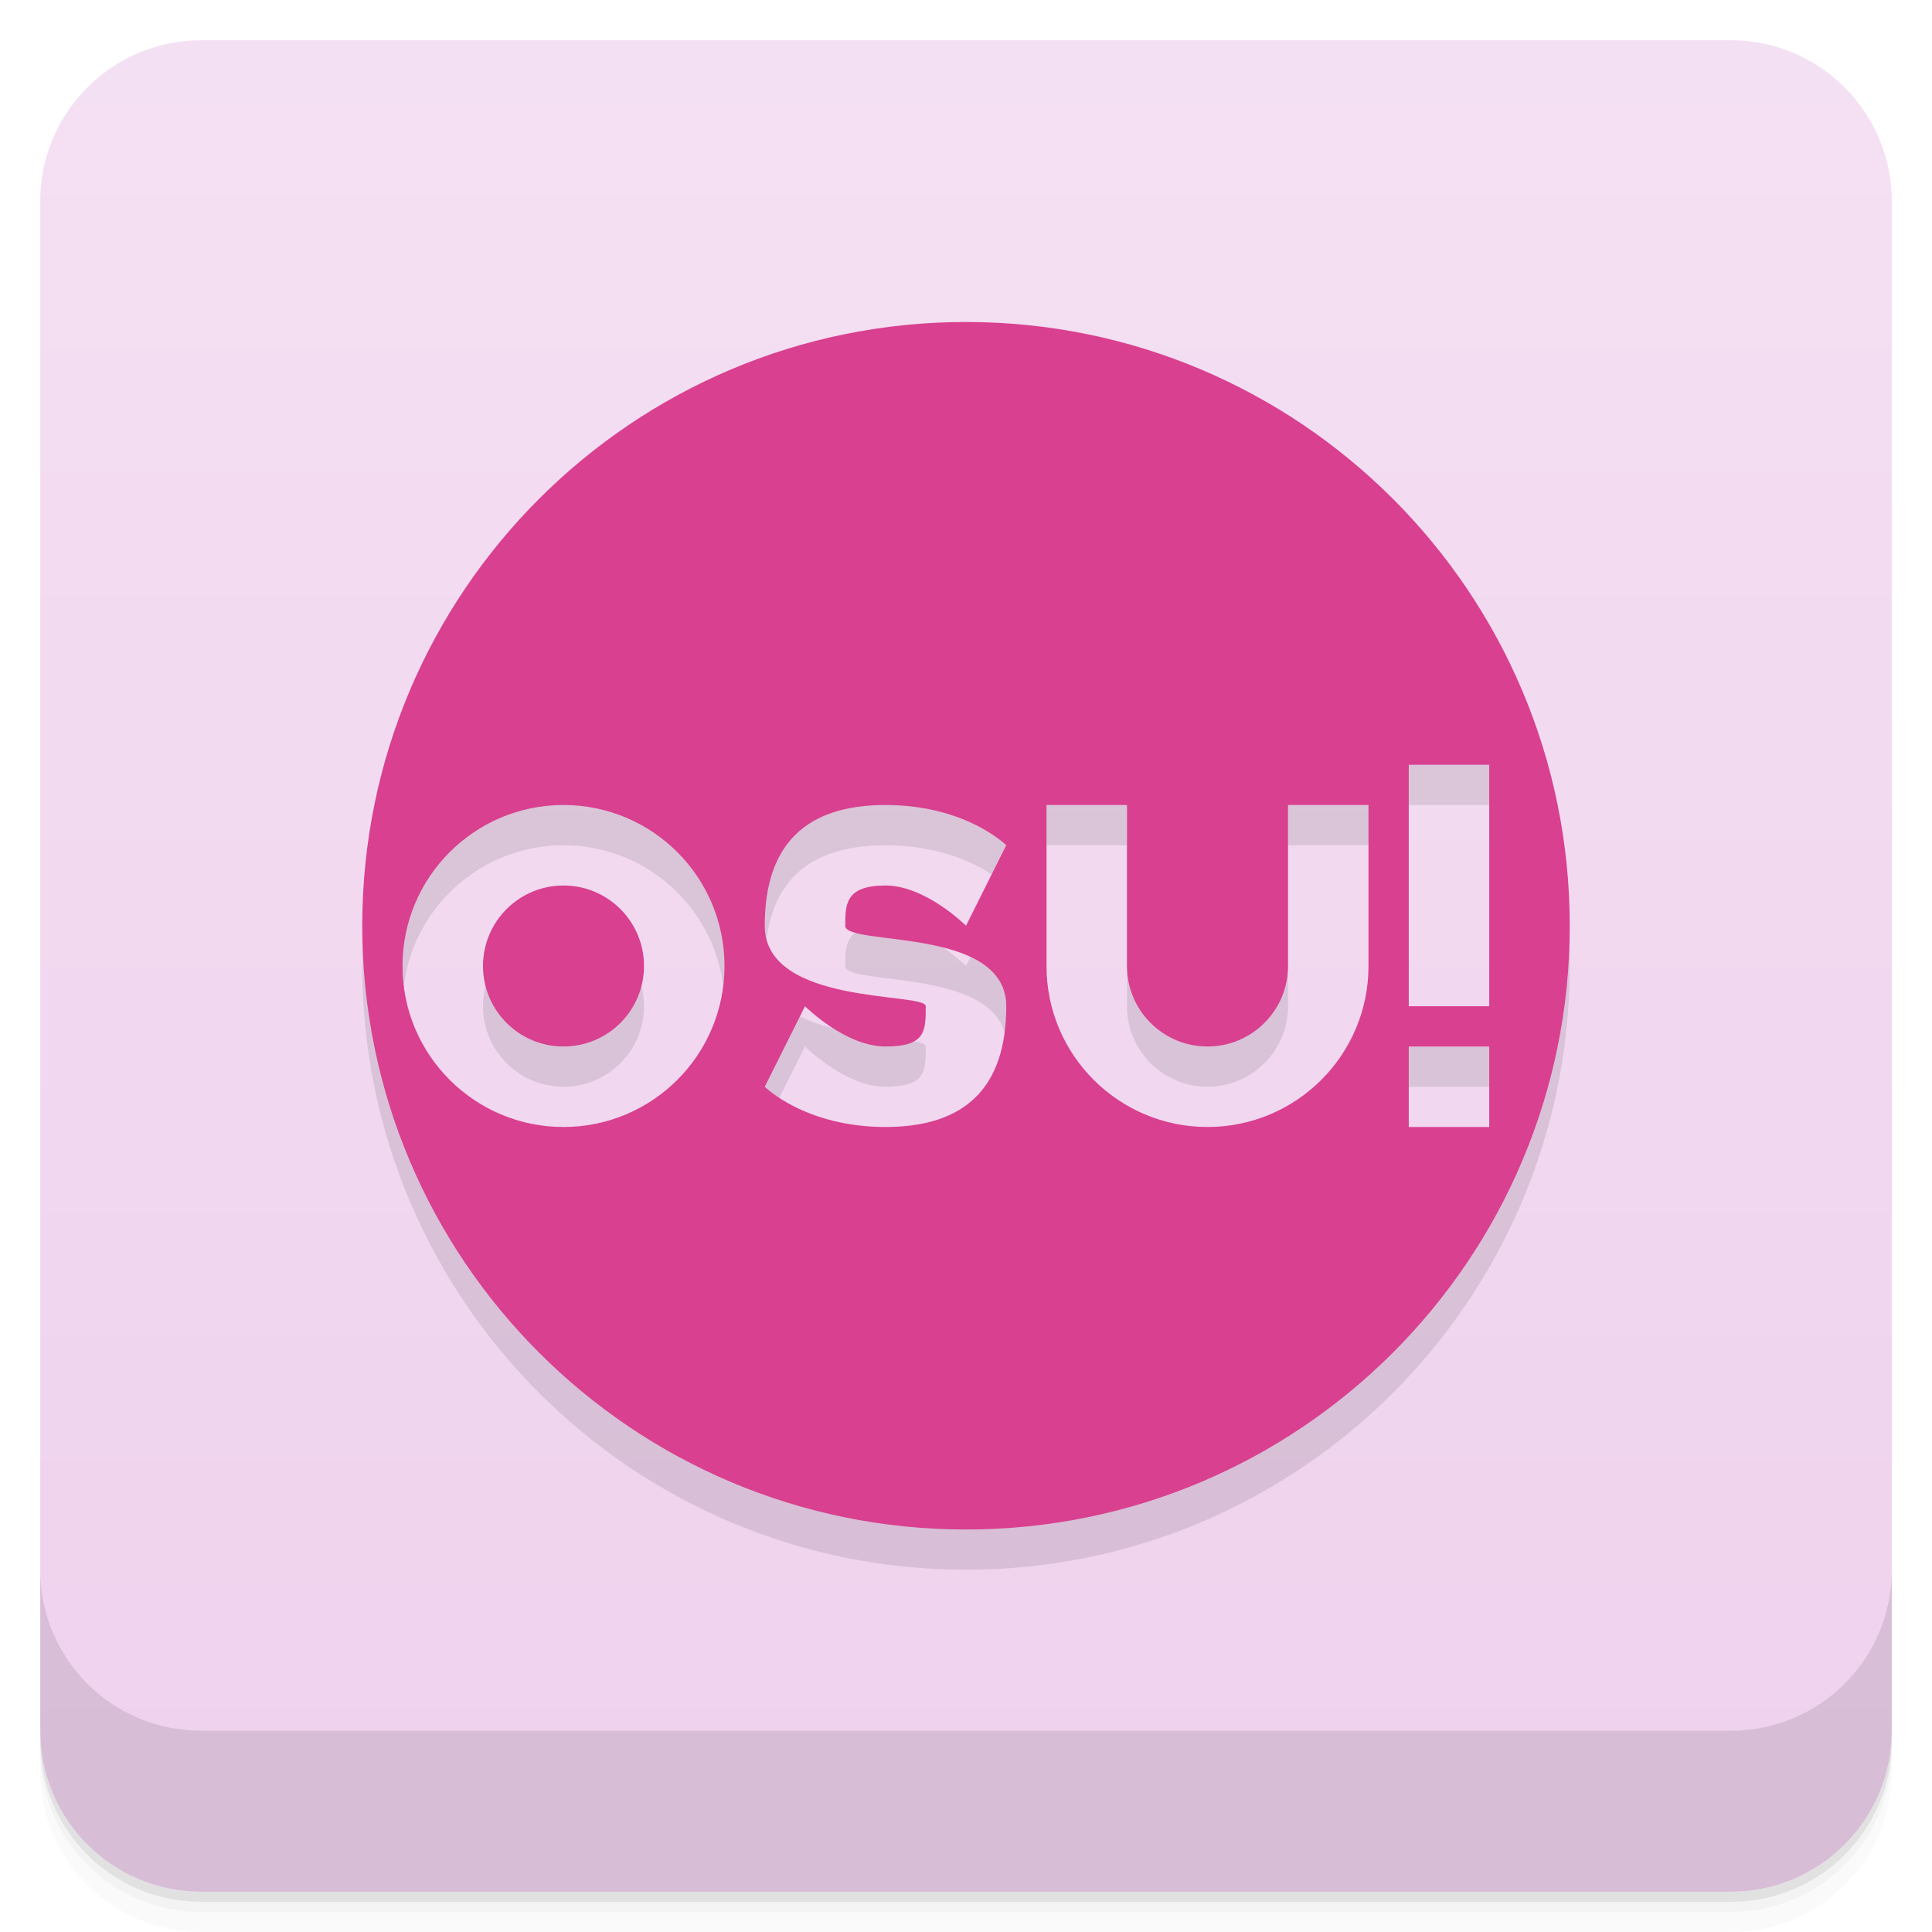
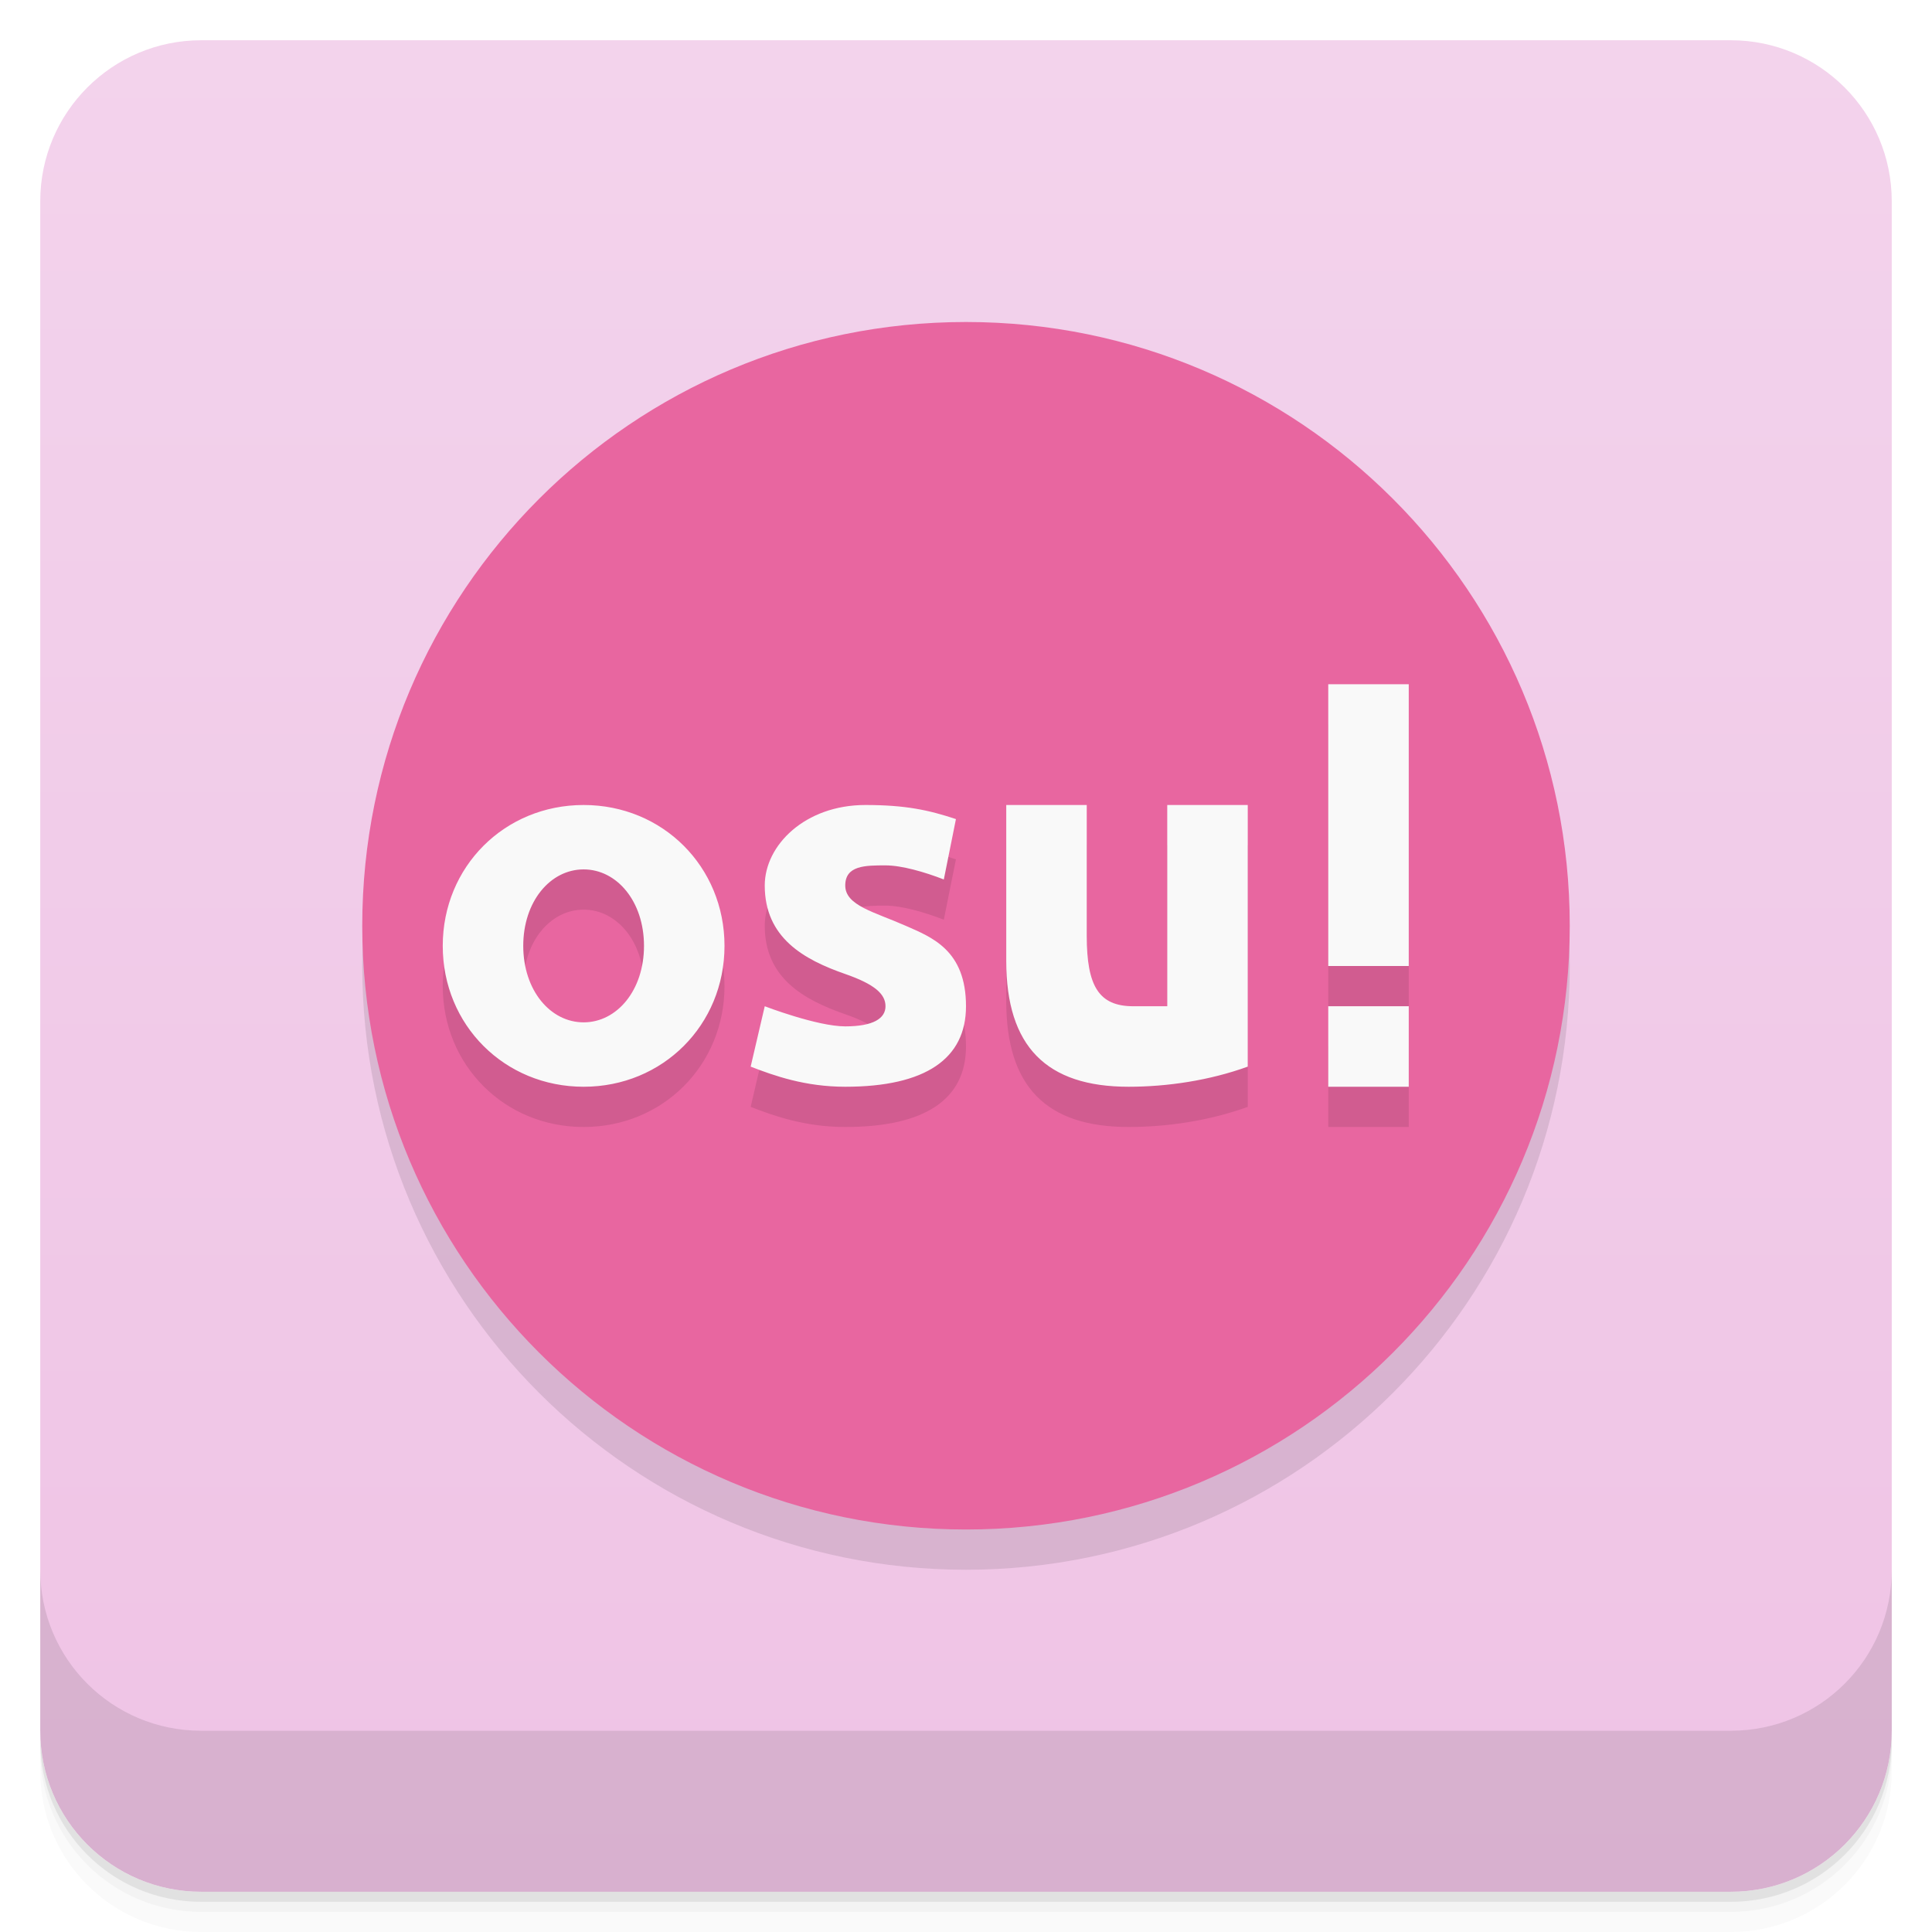
<svg xmlns="http://www.w3.org/2000/svg" version="1.1" viewBox="0 0 48 48">
  <defs>
    <linearGradient id="bg" x2="0" y1="1" y2="47" gradientUnits="userSpaceOnUse">
-       <stop style="stop-color:#f4e0f3" offset="0" />
-       <stop style="stop-color:#efd1ed" offset="1" />
+       <stop style="stop-color:#f3d3ec" offset="0" />
+       <stop style="stop-color:#efc3e5" offset="1" />
    </linearGradient>
  </defs>
  <path d="m1 43v0.25c0 2.216 1.784 4 4 4h38c2.216 0 4-1.784 4-4v-0.25c0 2.216-1.784 4-4 4h-38c-2.216 0-4-1.784-4-4zm0 0.5v0.5c0 2.216 1.784 4 4 4h38c2.216 0 4-1.784 4-4v-0.5c0 2.216-1.784 4-4 4h-38c-2.216 0-4-1.784-4-4z" style="opacity:.02" />
  <path d="m1 43.25v0.25c0 2.216 1.784 4 4 4h38c2.216 0 4-1.784 4-4v-0.25c0 2.216-1.784 4-4 4h-38c-2.216 0-4-1.784-4-4z" style="opacity:.05" />
  <path d="m1 43v0.25c0 2.216 1.784 4 4 4h38c2.216 0 4-1.784 4-4v-0.25c0 2.216-1.784 4-4 4h-38c-2.216 0-4-1.784-4-4z" style="opacity:.1" />
  <rect x="1" y="1" width="46" height="46" rx="4" style="fill:url(#bg)" />
  <path d="m1 39v4c0 2.216 1.784 4 4 4h38c2.216 0 4-1.784 4-4v-4c0 2.216-1.784 4-4 4h-38c-2.216 0-4-1.784-4-4z" style="opacity:.1" />
-   <path d="m24 9a15 15 0 0 0-15 15 15 15 0 0 0 15 15 15 15 0 0 0 15-15 15 15 0 0 0-15-15zm11 11h2v6h-2zm-21 1a4 4 0 0 1 4 4 4 4 0 0 1-4 4 4 4 0 0 1-4-4 4 4 0 0 1 4-4zm8 0c2 0 3 1 3 1l-1 2s-1-1-2-1-1 0.475-1 1c0 0.519 4 0 4 2s-1 3-3 3-3-1-3-1l1-2s1 1 2 1 1-0.385 1-1c0-0.357-4 0-4-2s1-3 3-3zm4 0h2v4a2 2 0 0 0 2 2 2 2 0 0 0 2-2v-4h2v4a4 4 0 0 1-4 4 4 4 0 0 1-4-4zm-12 2a2 2 0 0 0-2 2 2 2 0 0 0 2 2 2 2 0 0 0 2-2 2 2 0 0 0-2-2zm21 4h2v2h-2z" style="opacity:.1" />
-   <path d="m24 8a15 15 0 0 0-15 15 15 15 0 0 0 15 15 15 15 0 0 0 15-15 15 15 0 0 0-15-15zm11 11h2v6h-2zm-21 1a4 4 0 0 1 4 4 4 4 0 0 1-4 4 4 4 0 0 1-4-4 4 4 0 0 1 4-4zm8 0c2 0 3 1 3 1l-1 2s-1-1-2-1-1 0.475-1 1c0 0.519 4 0 4 2s-1 3-3 3-3-1-3-1l1-2s1 1 2 1 1-0.385 1-1c0-0.357-4 0-4-2s1-3 3-3zm4 0h2v4a2 2 0 0 0 2 2 2 2 0 0 0 2-2v-4h2v4a4 4 0 0 1-4 4 4 4 0 0 1-4-4zm-12 2a2 2 0 0 0-2 2 2 2 0 0 0 2 2 2 2 0 0 0 2-2 2 2 0 0 0-2-2zm21 4h2v2h-2z" style="fill:#d9408f" />
+   <path d="m24 9c-8.284 0-15 6.716-15 15s6.716 15 15 15 15-6.716 15-15-6.716-15-15-15z" style="opacity:.1" />
+   <path d="m24 8c-8.284 0-15 6.716-15 15s6.716 15 15 15 15-6.716 15-15-6.716-15-15-15z" style="fill:#e866a0" />
+   <path d="m33 18v7h2v-7zm-18.5 3c-1.966 0-3.5 1.534-3.5 3.5s1.534 3.5 3.5 3.5 3.5-1.534 3.5-3.5-1.534-3.5-3.5-3.5zm7 0c-1.5 0-2.5 1-2.5 2 0 1.3 0.971 1.841 2 2.199 0.738 0.257 1 0.501 1 0.801s-0.3 0.5-1 0.5-2-0.5-2-0.5l-0.35 1.5c0.578 0.224 1.35 0.5 2.35 0.5 2 0 3-0.7 3-2 0-1.4-0.857-1.716-1.5-2-0.773-0.342-1.5-0.5-1.5-1s0.5-0.5 1-0.5c0.4 0 0.965 0.162 1.449 0.35l0.301-1.5c-0.675-0.224-1.25-0.35-2.25-0.35zm3.5 0v3.875c0 2.125 0.999 3.125 3.039 3.125 0.96 0 2.01-0.155 2.961-0.5v-6.5h-2v5h-0.842c-0.859 0-1.158-0.5-1.158-1.75v-3.25zm-10.5 1.6c0.828 0 1.5 0.796 1.5 1.9s-0.672 1.9-1.5 1.9-1.5-0.796-1.5-1.9 0.672-1.9 1.5-1.9zm18.5 3.4v2h2v-2z" style="opacity:.1" />
+   <path d="m33 17v7h2v-7zm-18.5 3c-1.966 0-3.5 1.534-3.5 3.5s1.534 3.5 3.5 3.5 3.5-1.534 3.5-3.5-1.534-3.5-3.5-3.5zm7 0c-1.5 0-2.5 1-2.5 2 0 1.3 0.971 1.841 2 2.199 0.738 0.257 1 0.501 1 0.801s-0.3 0.5-1 0.5-2-0.5-2-0.5l-0.35 1.5c0.578 0.224 1.35 0.5 2.35 0.5 2 0 3-0.7 3-2 0-1.4-0.857-1.716-1.5-2-0.773-0.342-1.5-0.5-1.5-1s0.5-0.5 1-0.5c0.4 0 0.965 0.162 1.449 0.35l0.301-1.5c-0.675-0.224-1.25-0.35-2.25-0.35zm3.5 0v3.875c0 2.125 0.999 3.125 3.039 3.125 0.96 0 2.01-0.155 2.961-0.5v-6.5h-2v5h-0.842c-0.859 0-1.158-0.5-1.158-1.75v-3.25zm-10.5 1.6c0.828 0 1.5 0.796 1.5 1.9s-0.672 1.9-1.5 1.9-1.5-0.796-1.5-1.9 0.672-1.9 1.5-1.9zm18.5 3.4v2h2v-2z" style="fill:#f9f9f9" />
</svg>
